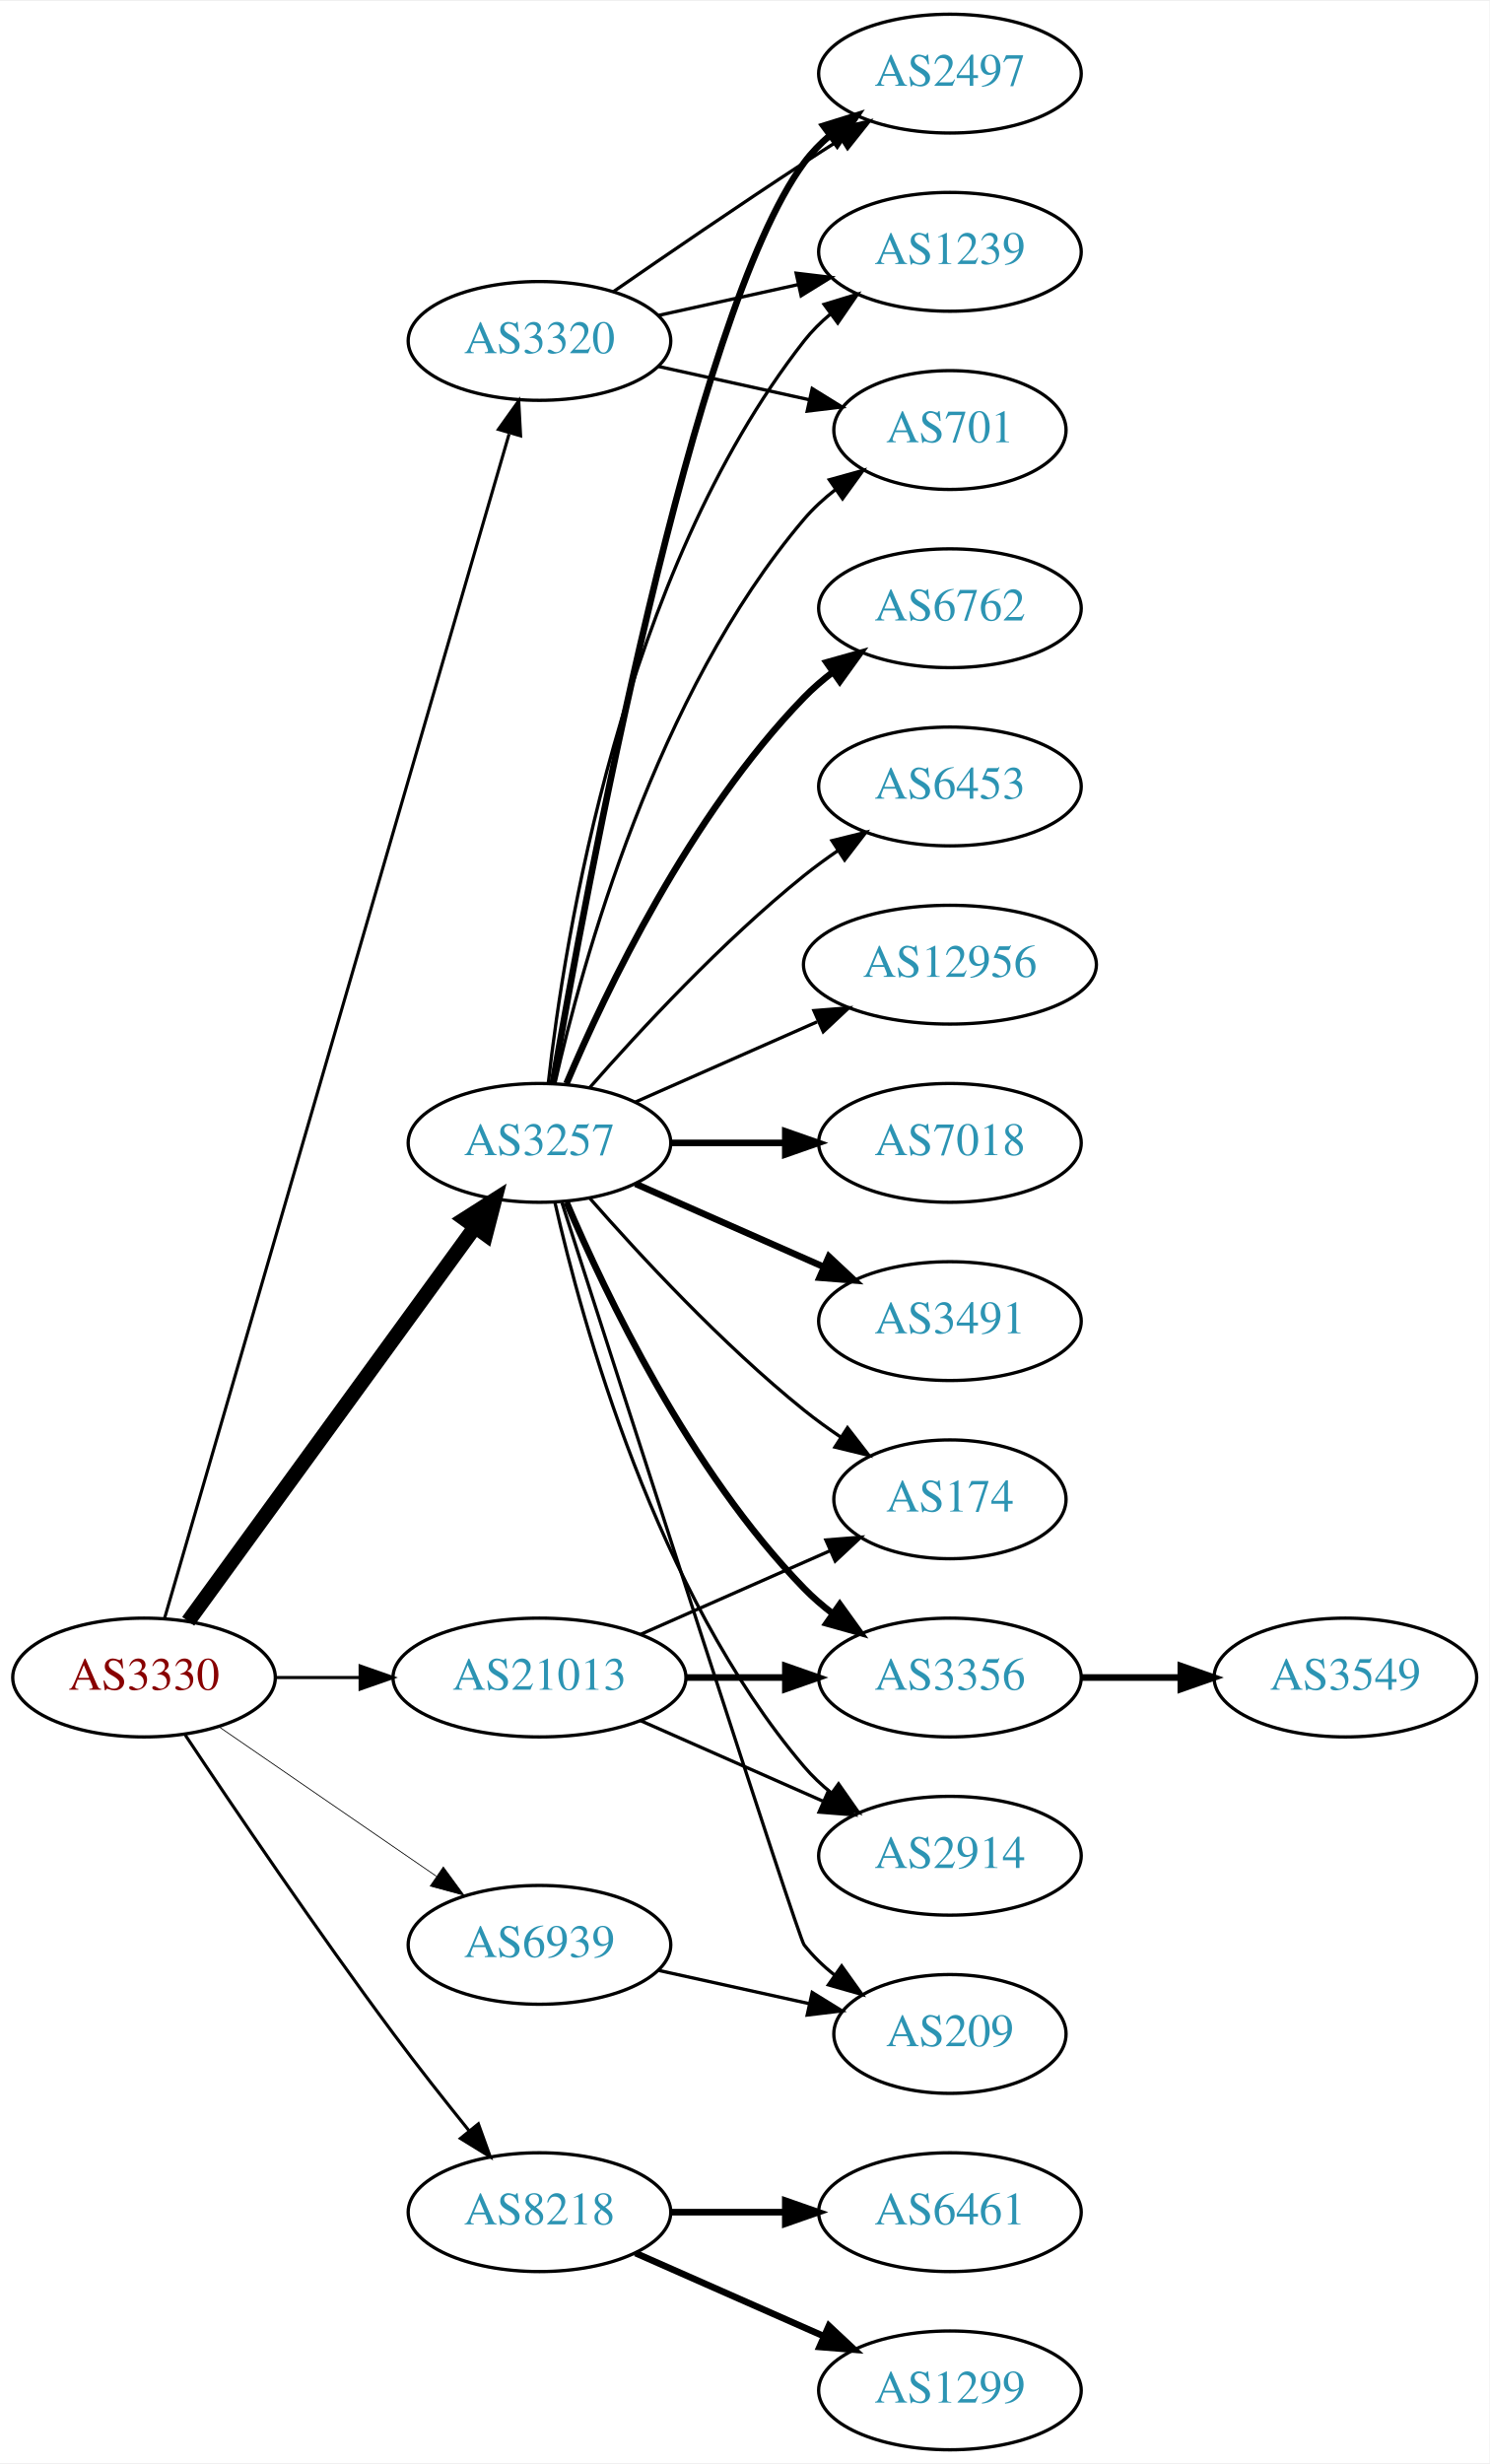
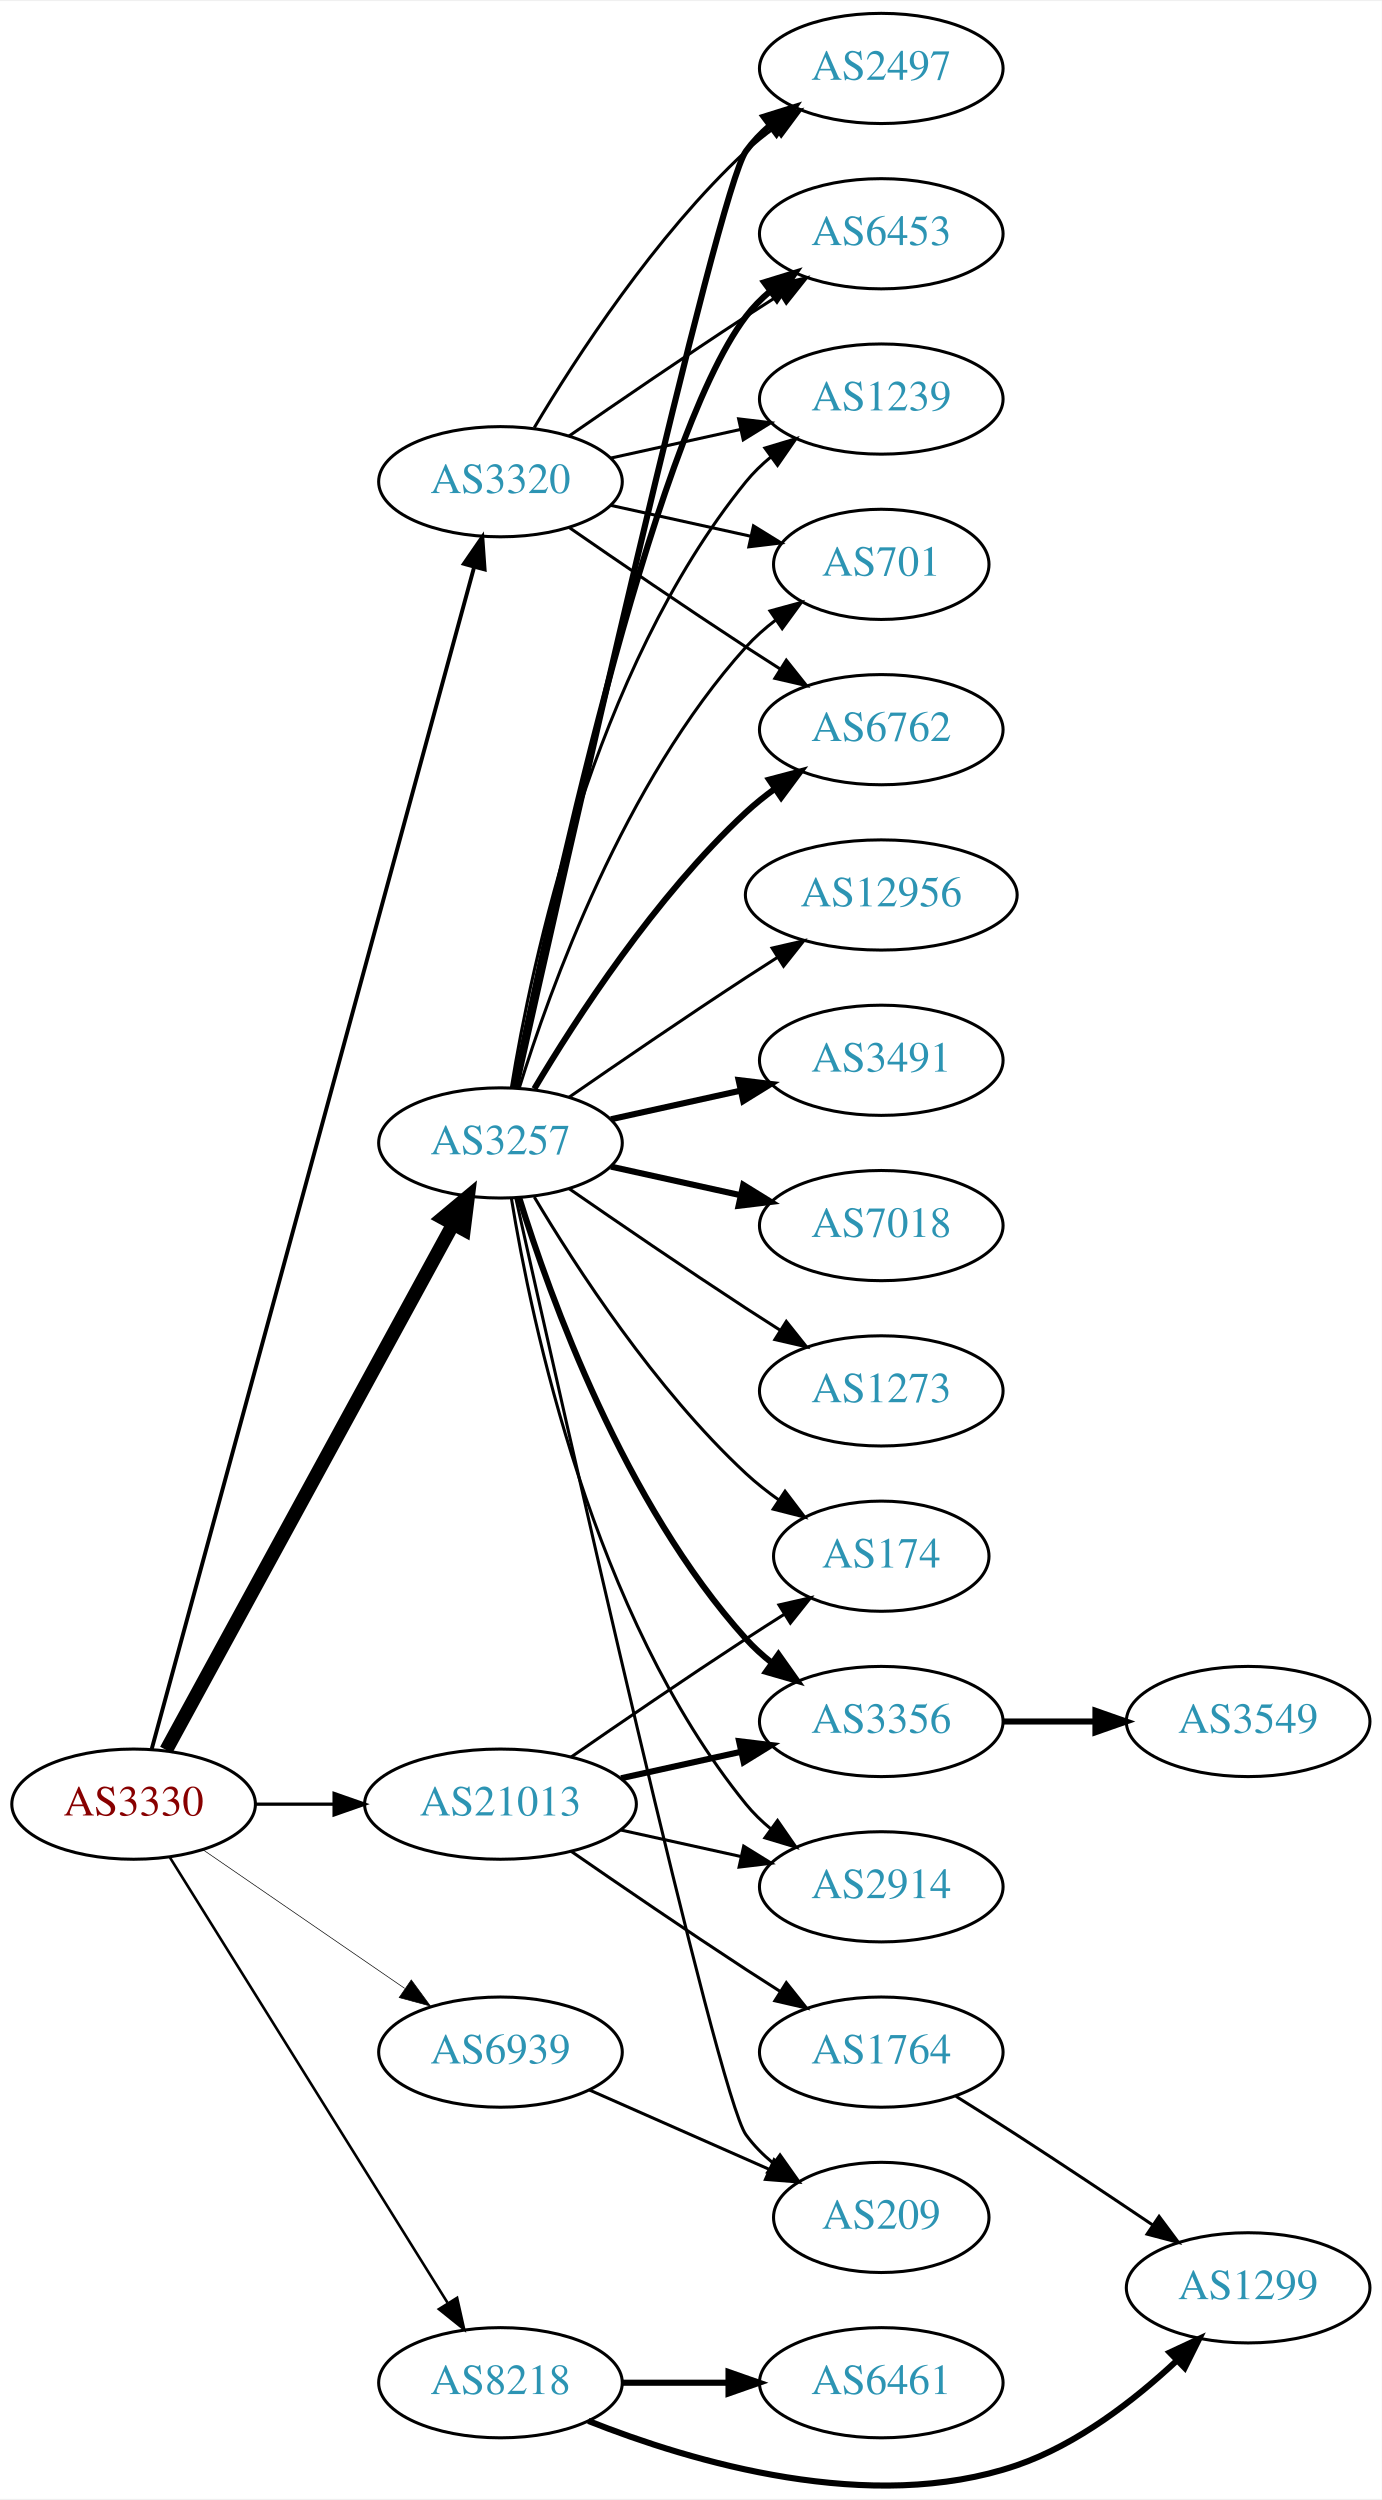
- <svg xmlns="http://www.w3.org/2000/svg" xmlns:xlink="http://www.w3.org/1999/xlink" width="451pt" height="746pt" viewBox="0.00 0.00 451.37 746.00">
-   <g id="graph0" class="graph" transform="scale(1 1) rotate(0) translate(4 742)">
-     <polygon fill="white" stroke="none" points="-4,4 -4,-742 447.37,-742 447.37,4 -4,4" />
+ <svg xmlns="http://www.w3.org/2000/svg" xmlns:xlink="http://www.w3.org/1999/xlink" width="451pt" height="816pt" viewBox="0.00 0.00 451.37 815.95">
+   <g id="graph0" class="graph" transform="scale(1 1) rotate(0) translate(4 811.946)">
+     <polygon fill="white" stroke="none" points="-4,4 -4,-811.946 447.37,-811.946 447.37,4 -4,4" />
    <g id="node1" class="node">
      <g id="a_node1">
        <a xlink:href="/asn/3330" xlink:title="AS3330 ~ Vienna, Austria [AT]">
-           <ellipse fill="#ffffff" stroke="black" cx="39.647" cy="-234" rx="39.794" ry="18" />
-           <text text-anchor="middle" x="39.647" y="-230.3" font-family="Times,serif" font-size="14.00" fill="#880000">AS3330</text>
+           <ellipse fill="#ffffff" stroke="black" cx="39.647" cy="-222.946" rx="39.794" ry="18" />
+           <text text-anchor="middle" x="39.647" y="-219.246" font-family="Times,serif" font-size="14.00" fill="#880000">AS3330</text>
        </a>
      </g>
    </g>
    <g id="node2" class="node">
      <g id="a_node2">
        <a xlink:href="/asn/3257" xlink:title="AS3257 ~ GTT [DE]">
-           <ellipse fill="#ffffff" stroke="black" cx="159.489" cy="-396" rx="39.794" ry="18" />
-           <text text-anchor="middle" x="159.489" y="-392.3" font-family="Times,serif" font-size="14.00" fill="#2c94b3">AS3257</text>
+           <ellipse fill="#ffffff" stroke="black" cx="159.489" cy="-438.946" rx="39.794" ry="18" />
+           <text text-anchor="middle" x="159.489" y="-435.246" font-family="Times,serif" font-size="14.00" fill="#2c94b3">AS3257</text>
        </a>
      </g>
    </g>
    <g id="edge1" class="edge">
-       <path fill="none" stroke="black" stroke-width="4.5" d="M53.035,-251.031C73.757,-279.517 115.56,-336.985 139.848,-370.374" />
-       <polygon fill="black" stroke="black" stroke-width="4.5" points="136.845,-372.939 145.912,-378.71 143.213,-368.307 136.845,-372.939" />
+       <path fill="none" stroke="black" stroke-width="4.5" d="M50.29,-240.622C70.972,-278.53 119.684,-367.818 144.063,-412.504" />
+       <polygon fill="black" stroke="black" stroke-width="4.5" points="140.632,-414.436 148.878,-421.328 147.545,-410.664 140.632,-414.436" />
    </g>
    <g id="node3" class="node">
      <g id="a_node3">
        <a xlink:href="/asn/3320" xlink:title="AS3320 ~ DTAG [DE]">
-           <ellipse fill="#ffffff" stroke="black" cx="159.489" cy="-639" rx="39.794" ry="18" />
-           <text text-anchor="middle" x="159.489" y="-635.3" font-family="Times,serif" font-size="14.00" fill="#2c94b3">AS3320</text>
+           <ellipse fill="#ffffff" stroke="black" cx="159.489" cy="-654.946" rx="39.794" ry="18" />
+           <text text-anchor="middle" x="159.489" y="-651.246" font-family="Times,serif" font-size="14.00" fill="#2c94b3">AS3320</text>
        </a>
      </g>
    </g>
    <g id="edge2" class="edge">
-       <path fill="none" stroke="black" stroke-width="0.947" d="M45.862,-251.925C64.453,-315.818 127.576,-532.758 150.274,-610.768" />
-       <polygon fill="black" stroke="black" stroke-width="0.947" points="147.045,-612.199 153.2,-620.823 153.767,-610.243 147.045,-612.199" />
+       <path fill="none" stroke="black" stroke-width="1.286" d="M45.56,-240.958C63.903,-308.201 128.461,-544.867 150.808,-626.787" />
+       <polygon fill="black" stroke="black" stroke-width="1.286" points="147.546,-628.13 153.555,-636.856 154.299,-626.288 147.546,-628.13" />
    </g>
    <g id="node4" class="node">
      <g id="a_node4">
        <a xlink:href="/asn/8218" xlink:title="AS8218 ~ legacy Neotelecoms [FR]">
-           <ellipse fill="#ffffff" stroke="black" cx="159.489" cy="-72" rx="39.794" ry="18" />
-           <text text-anchor="middle" x="159.489" y="-68.3" font-family="Times,serif" font-size="14.00" fill="#2c94b3">AS8218</text>
+           <ellipse fill="#ffffff" stroke="black" cx="159.489" cy="-33.946" rx="39.794" ry="18" />
+           <text text-anchor="middle" x="159.489" y="-30.246" font-family="Times,serif" font-size="14.00" fill="#2c94b3">AS8218</text>
        </a>
      </g>
    </g>
    <g id="edge3" class="edge">
-       <path fill="none" stroke="black" stroke-width="0.947" d="M52.174,-216.529C66.536,-194.952 92.025,-157.268 115.293,-126 122.536,-116.266 130.792,-105.802 138.133,-96.701" />
-       <polygon fill="black" stroke="black" stroke-width="0.947" points="140.974,-98.755 144.562,-88.786 135.54,-94.342 140.974,-98.755" />
+       <path fill="none" stroke="black" stroke-width="0.857" d="M51.522,-205.504C72.305,-172.171 117.766,-99.26 142.194,-60.08" />
+       <polygon fill="black" stroke="black" stroke-width="0.857" points="145.319,-61.683 147.64,-51.346 139.379,-57.979 145.319,-61.683" />
    </g>
    <g id="node5" class="node">
      <g id="a_node5">
        <a xlink:href="/asn/21013" xlink:title="AS21013 ~ Wels, AT [AT]">
-           <ellipse fill="#ffffff" stroke="black" cx="159.489" cy="-234" rx="44.393" ry="18" />
-           <text text-anchor="middle" x="159.489" y="-230.3" font-family="Times,serif" font-size="14.00" fill="#2c94b3">AS21013</text>
+           <ellipse fill="#ffffff" stroke="black" cx="159.489" cy="-222.946" rx="44.393" ry="18" />
+           <text text-anchor="middle" x="159.489" y="-219.246" font-family="Times,serif" font-size="14.00" fill="#2c94b3">AS21013</text>
        </a>
      </g>
    </g>
    <g id="edge4" class="edge">
-       <path fill="none" stroke="black" stroke-width="0.947" d="M79.559,-234C87.662,-234 96.337,-234 104.863,-234" />
-       <polygon fill="black" stroke="black" stroke-width="0.947" points="105.141,-237.5 115.141,-234 105.141,-230.5 105.141,-237.5" />
+       <path fill="none" stroke="black" stroke-width="1.071" d="M79.559,-222.946C87.662,-222.946 96.337,-222.946 104.863,-222.946" />
+       <polygon fill="black" stroke="black" stroke-width="1.071" points="105.141,-226.446 115.141,-222.946 105.141,-219.446 105.141,-226.446" />
    </g>
    <g id="node6" class="node">
      <g id="a_node6">
        <a xlink:href="/asn/6939" xlink:title="AS6939 ~ Hurricane Electric LLC [US]">
-           <ellipse fill="#ffffff" stroke="black" cx="159.489" cy="-153" rx="39.794" ry="18" />
-           <text text-anchor="middle" x="159.489" y="-149.3" font-family="Times,serif" font-size="14.00" fill="#2c94b3">AS6939</text>
+           <ellipse fill="#ffffff" stroke="black" cx="159.489" cy="-141.946" rx="39.794" ry="18" />
+           <text text-anchor="middle" x="159.489" y="-138.246" font-family="Times,serif" font-size="14.00" fill="#2c94b3">AS6939</text>
        </a>
      </g>
    </g>
    <g id="edge5" class="edge">
-       <path fill="none" stroke="black" stroke-width="0.237" d="M62.261,-219.143C80.749,-206.435 107.563,-188.005 128.192,-173.825" />
-       <polygon fill="black" stroke="black" stroke-width="0.237" points="130.354,-176.586 136.613,-168.037 126.389,-170.817 130.354,-176.586" />
+       <path fill="none" stroke="black" stroke-width="0.214" d="M62.261,-208.089C80.749,-195.381 107.563,-176.95 128.192,-162.77" />
+       <polygon fill="black" stroke="black" stroke-width="0.214" points="130.354,-165.531 136.613,-156.983 126.389,-159.763 130.354,-165.531" />
    </g>
    <g id="node7" class="node">
      <g id="a_node7">
-         <a xlink:href="/asn/12956" xlink:title="AS12956 ~ TELXIUS [ES]">
-           <ellipse fill="#ffffff" stroke="black" cx="283.881" cy="-450" rx="44.393" ry="18" />
-           <text text-anchor="middle" x="283.881" y="-446.3" font-family="Times,serif" font-size="14.00" fill="#2c94b3">AS12956</text>
+         <a xlink:href="/asn/6762" xlink:title="AS6762 ~ TELECOM ITALIA SPARKLE S.p.A. [IT]">
+           <ellipse fill="#ffffff" stroke="black" cx="283.881" cy="-573.946" rx="39.794" ry="18" />
+           <text text-anchor="middle" x="283.881" y="-570.246" font-family="Times,serif" font-size="14.00" fill="#2c94b3">AS6762</text>
        </a>
      </g>
    </g>
    <g id="edge6" class="edge">
-       <path fill="none" stroke="black" d="M188.568,-408.389C204.884,-415.587 225.695,-424.769 243.614,-432.675" />
-       <polygon fill="black" stroke="black" points="242.663,-436.081 253.225,-436.916 245.489,-429.677 242.663,-436.081" />
+       <path fill="none" stroke="black" stroke-width="2" d="M170.535,-456.616C184.106,-479.417 210.038,-519.418 239.685,-546.946 242.591,-549.644 245.805,-552.226 249.129,-554.649" />
+       <polygon fill="black" stroke="black" stroke-width="2" points="247.264,-557.613 257.507,-560.32 251.188,-551.816 247.264,-557.613" />
    </g>
    <g id="node8" class="node">
      <g id="a_node8">
-         <a xlink:href="/asn/7018" xlink:title="AS7018 ~ AT&amp;T Services, Inc. [US]">
-           <ellipse fill="#ffffff" stroke="black" cx="283.881" cy="-396" rx="39.794" ry="18" />
-           <text text-anchor="middle" x="283.881" y="-392.3" font-family="Times,serif" font-size="14.00" fill="#2c94b3">AS7018</text>
+         <a xlink:href="/asn/12956" xlink:title="AS12956 ~ TELXIUS [ES]">
+           <ellipse fill="#ffffff" stroke="black" cx="283.881" cy="-519.946" rx="44.393" ry="18" />
+           <text text-anchor="middle" x="283.881" y="-516.246" font-family="Times,serif" font-size="14.00" fill="#2c94b3">AS12956</text>
        </a>
      </g>
    </g>
    <g id="edge7" class="edge">
-       <path fill="none" stroke="black" stroke-width="2" d="M199.215,-396C210.153,-396 222.204,-396 233.67,-396" />
-       <polygon fill="black" stroke="black" stroke-width="2" points="233.987,-399.5 243.987,-396 233.987,-392.5 233.987,-399.5" />
+       <path fill="none" stroke="black" d="M181.846,-453.847C197.697,-464.823 219.9,-480.024 239.685,-492.946 243.006,-495.114 246.488,-497.352 249.974,-499.567" />
+       <polygon fill="black" stroke="black" points="248.231,-502.605 258.557,-504.977 251.964,-496.684 248.231,-502.605" />
    </g>
    <g id="node9" class="node">
      <g id="a_node9">
-         <a xlink:href="/asn/3491" xlink:title="AS3491 ~ PCCW Global, Inc. [US]">
-           <ellipse fill="#ffffff" stroke="black" cx="283.881" cy="-342" rx="39.794" ry="18" />
-           <text text-anchor="middle" x="283.881" y="-338.3" font-family="Times,serif" font-size="14.00" fill="#2c94b3">AS3491</text>
+         <a xlink:href="/asn/2497" xlink:title="AS2497 ~ Internet Initiative Japan Inc. [JP]">
+           <ellipse fill="#ffffff" stroke="black" cx="283.881" cy="-789.946" rx="39.794" ry="18" />
+           <text text-anchor="middle" x="283.881" y="-786.246" font-family="Times,serif" font-size="14.00" fill="#2c94b3">AS2497</text>
        </a>
      </g>
    </g>
    <g id="edge8" class="edge">
-       <path fill="none" stroke="black" stroke-width="2" d="M188.568,-383.611C205.516,-376.134 227.313,-366.517 245.683,-358.412" />
-       <polygon fill="black" stroke="black" stroke-width="2" points="247.196,-361.57 254.933,-354.331 244.371,-355.166 247.196,-361.57" />
+       <path fill="none" stroke="black" stroke-width="2" d="M164.493,-456.941C179.277,-523.16 230.419,-750.129 239.685,-762.946 241.887,-765.992 244.549,-768.771 247.456,-771.287" />
+       <polygon fill="black" stroke="black" stroke-width="2" points="245.47,-774.172 255.581,-777.338 249.652,-768.558 245.47,-774.172" />
    </g>
    <g id="node10" class="node">
      <g id="a_node10">
-         <a xlink:href="/asn/6762" xlink:title="AS6762 ~ TELECOM ITALIA SPARKLE S.p.A. [IT]">
-           <ellipse fill="#ffffff" stroke="black" cx="283.881" cy="-558" rx="39.794" ry="18" />
-           <text text-anchor="middle" x="283.881" y="-554.3" font-family="Times,serif" font-size="14.00" fill="#2c94b3">AS6762</text>
+         <a xlink:href="/asn/3491" xlink:title="AS3491 ~ PCCW Global, Inc. [US]">
+           <ellipse fill="#ffffff" stroke="black" cx="283.881" cy="-465.946" rx="39.794" ry="18" />
+           <text text-anchor="middle" x="283.881" y="-462.246" font-family="Times,serif" font-size="14.00" fill="#2c94b3">AS3491</text>
        </a>
      </g>
    </g>
    <g id="edge9" class="edge">
-       <path fill="none" stroke="black" stroke-width="2" d="M167.68,-413.975C179.446,-441.682 205.021,-495.348 239.685,-531 242.305,-533.695 245.246,-536.239 248.329,-538.608" />
-       <polygon fill="black" stroke="black" stroke-width="2" points="246.495,-541.597 256.697,-544.455 250.504,-535.859 246.495,-541.597" />
+       <path fill="none" stroke="black" stroke-width="2" d="M195.562,-446.683C208.749,-449.592 223.929,-452.941 237.894,-456.022" />
+       <polygon fill="black" stroke="black" stroke-width="2" points="237.284,-459.471 247.803,-458.208 238.792,-452.635 237.284,-459.471" />
    </g>
    <g id="node11" class="node">
      <g id="a_node11">
-         <a xlink:href="/asn/2497" xlink:title="AS2497 ~ Internet Initiative Japan Inc. [JP]">
-           <ellipse fill="#ffffff" stroke="black" cx="283.881" cy="-720" rx="39.794" ry="18" />
-           <text text-anchor="middle" x="283.881" y="-716.3" font-family="Times,serif" font-size="14.00" fill="#2c94b3">AS2497</text>
+         <a xlink:href="/asn/7018" xlink:title="AS7018 ~ AT&amp;T Services, Inc. [US]">
+           <ellipse fill="#ffffff" stroke="black" cx="283.881" cy="-411.946" rx="39.794" ry="18" />
+           <text text-anchor="middle" x="283.881" y="-408.246" font-family="Times,serif" font-size="14.00" fill="#2c94b3">AS7018</text>
        </a>
      </g>
    </g>
    <g id="edge10" class="edge">
-       <path fill="none" stroke="black" stroke-width="2" d="M163.513,-414.051C173.361,-471.215 205.831,-647.185 239.685,-693 241.919,-696.023 244.601,-698.786 247.522,-701.293" />
-       <polygon fill="black" stroke="black" stroke-width="2" points="245.548,-704.186 255.666,-707.331 249.717,-698.563 245.548,-704.186" />
+       <path fill="none" stroke="black" stroke-width="2" d="M195.562,-431.209C208.749,-428.3 223.929,-424.951 237.894,-421.87" />
+       <polygon fill="black" stroke="black" stroke-width="2" points="238.792,-425.256 247.803,-419.684 237.284,-418.421 238.792,-425.256" />
    </g>
    <g id="node12" class="node">
      <g id="a_node12">
        <a xlink:href="/asn/6453" xlink:title="AS6453 ~ TATA COMMUNICATIONS (AMERICA) INC [US]">
-           <ellipse fill="#ffffff" stroke="black" cx="283.881" cy="-504" rx="39.794" ry="18" />
-           <text text-anchor="middle" x="283.881" y="-500.3" font-family="Times,serif" font-size="14.00" fill="#2c94b3">AS6453</text>
+           <ellipse fill="#ffffff" stroke="black" cx="283.881" cy="-735.946" rx="39.794" ry="18" />
+           <text text-anchor="middle" x="283.881" y="-732.246" font-family="Times,serif" font-size="14.00" fill="#2c94b3">AS6453</text>
        </a>
      </g>
    </g>
    <g id="edge11" class="edge">
-       <path fill="none" stroke="black" d="M174.641,-412.663C189.743,-429.894 214.864,-457.024 239.685,-477 242.941,-479.62 246.466,-482.192 250.05,-484.646" />
-       <polygon fill="black" stroke="black" points="248.138,-487.577 258.423,-490.121 251.969,-481.719 248.138,-487.577" />
+       <path fill="none" stroke="black" stroke-width="2" d="M164.007,-456.853C174.778,-510.344 208.474,-667.782 239.685,-708.946 241.956,-711.941 244.663,-714.686 247.6,-717.181" />
+       <polygon fill="black" stroke="black" stroke-width="2" points="245.639,-720.084 255.765,-723.202 249.794,-714.45 245.639,-720.084" />
    </g>
    <g id="node13" class="node">
      <g id="a_node13">
        <a xlink:href="/asn/1239" xlink:title="AS1239 ~ Sprint [US]">
-           <ellipse fill="#ffffff" stroke="black" cx="283.881" cy="-666" rx="39.794" ry="18" />
-           <text text-anchor="middle" x="283.881" y="-662.3" font-family="Times,serif" font-size="14.00" fill="#2c94b3">AS1239</text>
+           <ellipse fill="#ffffff" stroke="black" cx="283.881" cy="-681.946" rx="39.794" ry="18" />
+           <text text-anchor="middle" x="283.881" y="-678.246" font-family="Times,serif" font-size="14.00" fill="#2c94b3">AS1239</text>
        </a>
      </g>
    </g>
    <g id="edge12" class="edge">
-       <path fill="none" stroke="black" d="M162.168,-414.129C166.999,-457.368 184.34,-568.216 239.685,-639 242,-641.961 244.737,-644.683 247.692,-647.164" />
-       <polygon fill="black" stroke="black" points="245.748,-650.078 255.883,-653.165 249.885,-644.432 245.748,-650.078" />
+       <path fill="none" stroke="black" d="M163.07,-457.124C169.525,-496.943 189.596,-593.232 239.685,-654.946 242.054,-657.864 244.826,-660.558 247.804,-663.021" />
+       <polygon fill="black" stroke="black" points="245.879,-665.949 256.026,-668.997 249.995,-660.286 245.879,-665.949" />
    </g>
    <g id="node14" class="node">
      <g id="a_node14">
        <a xlink:href="/asn/174" xlink:title="AS174 ~ Cogent Communications [US]">
-           <ellipse fill="#ffffff" stroke="black" cx="283.881" cy="-288" rx="35.194" ry="18" />
-           <text text-anchor="middle" x="283.881" y="-284.3" font-family="Times,serif" font-size="14.00" fill="#2c94b3">AS174</text>
+           <ellipse fill="#ffffff" stroke="black" cx="283.881" cy="-303.946" rx="35.194" ry="18" />
+           <text text-anchor="middle" x="283.881" y="-300.246" font-family="Times,serif" font-size="14.00" fill="#2c94b3">AS174</text>
        </a>
      </g>
    </g>
    <g id="edge13" class="edge">
-       <path fill="none" stroke="black" d="M174.641,-379.337C189.743,-362.106 214.864,-334.976 239.685,-315 243.19,-312.179 247.008,-309.413 250.876,-306.792" />
-       <polygon fill="black" stroke="black" points="252.834,-309.694 259.322,-301.318 249.027,-303.82 252.834,-309.694" />
+       <path fill="none" stroke="black" d="M170.535,-421.275C184.106,-398.474 210.038,-358.474 239.685,-330.946 242.982,-327.884 246.675,-324.973 250.476,-322.274" />
+       <polygon fill="black" stroke="black" points="252.45,-325.164 258.857,-316.726 248.586,-319.327 252.45,-325.164" />
    </g>
    <g id="node15" class="node">
      <g id="a_node15">
-         <a xlink:href="/asn/701" xlink:title="AS701 ~ UUNET [US]">
-           <ellipse fill="#ffffff" stroke="black" cx="283.881" cy="-612" rx="35.194" ry="18" />
-           <text text-anchor="middle" x="283.881" y="-608.3" font-family="Times,serif" font-size="14.00" fill="#2c94b3">AS701</text>
+         <a xlink:href="/asn/3356" xlink:title="AS3356 ~ Level 3 Parent, LLC [US]">
+           <ellipse fill="#ffffff" stroke="black" cx="283.881" cy="-249.946" rx="39.794" ry="18" />
+           <text text-anchor="middle" x="283.881" y="-246.246" font-family="Times,serif" font-size="14.00" fill="#2c94b3">AS3356</text>
        </a>
      </g>
    </g>
    <g id="edge14" class="edge">
-       <path fill="none" stroke="black" d="M164.183,-414.075C172.323,-450.148 194.756,-532.14 239.685,-585 242.456,-588.26 245.722,-591.252 249.197,-593.961" />
-       <polygon fill="black" stroke="black" points="247.34,-596.932 257.551,-599.761 251.333,-591.182 247.34,-596.932" />
+       <path fill="none" stroke="black" stroke-width="2" d="M165.627,-421.006C175.529,-388.966 199.867,-321.133 239.685,-276.946 242.201,-274.154 245.072,-271.544 248.111,-269.134" />
+       <polygon fill="black" stroke="black" stroke-width="2" points="250.295,-271.876 256.419,-263.231 246.24,-266.17 250.295,-271.876" />
    </g>
    <g id="node16" class="node">
      <g id="a_node16">
-         <a xlink:href="/asn/209" xlink:title="AS209 ~ CenturyLink Communications, LLC [US]">
-           <ellipse fill="#ffffff" stroke="black" cx="283.881" cy="-126" rx="35.194" ry="18" />
-           <text text-anchor="middle" x="283.881" y="-122.3" font-family="Times,serif" font-size="14.00" fill="#2c94b3">AS209</text>
+         <a xlink:href="/asn/701" xlink:title="AS701 ~ UUNET [US]">
+           <ellipse fill="#ffffff" stroke="black" cx="283.881" cy="-627.946" rx="35.194" ry="18" />
+           <text text-anchor="middle" x="283.881" y="-624.246" font-family="Times,serif" font-size="14.00" fill="#2c94b3">AS701</text>
        </a>
      </g>
    </g>
    <g id="edge15" class="edge">
-       <path fill="none" stroke="black" d="M166.288,-377.932C184.248,-322.005 237.866,-155.327 239.685,-153 242.32,-149.63 245.502,-146.569 248.93,-143.821" />
-       <polygon fill="black" stroke="black" points="251.068,-146.597 257.232,-137.98 247.04,-140.872 251.068,-146.597" />
+       <path fill="none" stroke="black" d="M165.627,-456.886C175.529,-488.925 199.867,-556.758 239.685,-600.946 242.549,-604.124 245.873,-607.065 249.381,-609.745" />
+       <polygon fill="black" stroke="black" points="247.547,-612.732 257.77,-615.514 251.514,-606.964 247.547,-612.732" />
    </g>
    <g id="node17" class="node">
      <g id="a_node17">
-         <a xlink:href="/asn/3356" xlink:title="AS3356 ~ Level 3 Parent, LLC [US]">
-           <ellipse fill="#ffffff" stroke="black" cx="283.881" cy="-234" rx="39.794" ry="18" />
-           <text text-anchor="middle" x="283.881" y="-230.3" font-family="Times,serif" font-size="14.00" fill="#2c94b3">AS3356</text>
+         <a xlink:href="/asn/1273" xlink:title="AS1273 ~ Vodafone Group PLC [EU]">
+           <ellipse fill="#ffffff" stroke="black" cx="283.881" cy="-357.946" rx="39.794" ry="18" />
+           <text text-anchor="middle" x="283.881" y="-354.246" font-family="Times,serif" font-size="14.00" fill="#2c94b3">AS1273</text>
        </a>
      </g>
    </g>
    <g id="edge16" class="edge">
-       <path fill="none" stroke="black" stroke-width="2" d="M167.68,-378.025C179.446,-350.318 205.021,-296.652 239.685,-261 242.305,-258.305 245.246,-255.761 248.329,-253.392" />
-       <polygon fill="black" stroke="black" stroke-width="2" points="250.504,-256.141 256.697,-247.545 246.495,-250.403 250.504,-256.141" />
+       <path fill="none" stroke="black" d="M181.846,-424.045C197.697,-413.068 219.9,-397.867 239.685,-384.946 243.267,-382.606 247.038,-380.187 250.798,-377.802" />
+       <polygon fill="black" stroke="black" points="252.86,-380.639 259.459,-372.35 249.131,-374.715 252.86,-380.639" />
    </g>
    <g id="node18" class="node">
      <g id="a_node18">
        <a xlink:href="/asn/2914" xlink:title="AS2914 ~ NTT America, Inc. [US]">
-           <ellipse fill="#ffffff" stroke="black" cx="283.881" cy="-180" rx="39.794" ry="18" />
-           <text text-anchor="middle" x="283.881" y="-176.3" font-family="Times,serif" font-size="14.00" fill="#2c94b3">AS2914</text>
+           <ellipse fill="#ffffff" stroke="black" cx="283.881" cy="-195.946" rx="39.794" ry="18" />
+           <text text-anchor="middle" x="283.881" y="-192.246" font-family="Times,serif" font-size="14.00" fill="#2c94b3">AS2914</text>
        </a>
      </g>
    </g>
    <g id="edge17" class="edge">
-       <path fill="none" stroke="black" d="M164.183,-377.925C172.323,-341.852 194.756,-259.86 239.685,-207 242.119,-204.136 244.936,-201.479 247.941,-199.039" />
-       <polygon fill="black" stroke="black" points="250.129,-201.776 256.201,-193.094 246.04,-196.095 250.129,-201.776" />
-     </g>
-     <g id="edge18" class="edge">
-       <path fill="none" stroke="black" d="M181.846,-653.901C197.697,-664.877 219.9,-680.079 239.685,-693 243.267,-695.339 247.038,-697.759 250.798,-700.144" />
-       <polygon fill="black" stroke="black" points="249.131,-703.231 259.459,-705.596 252.86,-697.307 249.131,-703.231" />
-     </g>
-     <g id="edge20" class="edge">
-       <path fill="none" stroke="black" d="M195.562,-646.737C208.749,-649.646 223.929,-652.995 237.894,-656.076" />
-       <polygon fill="black" stroke="black" points="237.284,-659.525 247.803,-658.262 238.792,-652.69 237.284,-659.525" />
-     </g>
-     <g id="edge19" class="edge">
-       <path fill="none" stroke="black" d="M195.562,-631.263C209.795,-628.123 226.35,-624.471 241.194,-621.196" />
-       <polygon fill="black" stroke="black" points="242.137,-624.572 251.148,-619 240.629,-617.737 242.137,-624.572" />
+       <path fill="none" stroke="black" d="M163.07,-420.768C169.525,-380.949 189.596,-284.66 239.685,-222.946 242.054,-220.027 244.826,-217.334 247.804,-214.871" />
+       <polygon fill="black" stroke="black" points="249.995,-217.605 256.026,-208.894 245.879,-211.943 249.995,-217.605" />
    </g>
    <g id="node19" class="node">
      <g id="a_node19">
-         <a xlink:href="/asn/6461" xlink:title="AS6461 ~ Zayo Bandwidth [US]">
-           <ellipse fill="#ffffff" stroke="black" cx="283.881" cy="-72" rx="39.794" ry="18" />
-           <text text-anchor="middle" x="283.881" y="-68.3" font-family="Times,serif" font-size="14.00" fill="#2c94b3">AS6461</text>
-         </a>
-       </g>
+         <a xlink:href="/asn/209" xlink:title="AS209 ~ CenturyLink Communications, LLC [US]">
+           <ellipse fill="#ffffff" stroke="black" cx="283.881" cy="-87.946" rx="35.194" ry="18" />
+           <text text-anchor="middle" x="283.881" y="-84.246" font-family="Times,serif" font-size="14.00" fill="#2c94b3">AS209</text>
+         </a>
+       </g>
+     </g>
+     <g id="edge18" class="edge">
+       <path fill="none" stroke="black" d="M164.493,-420.951C179.277,-354.731 230.419,-127.763 239.685,-114.946 242.192,-111.479 245.293,-108.358 248.676,-105.576" />
+       <polygon fill="black" stroke="black" points="250.814,-108.35 256.929,-99.698 246.753,-102.648 250.814,-108.35" />
+     </g>
+     <g id="edge19" class="edge">
+       <path fill="none" stroke="black" d="M181.846,-640.045C197.697,-629.068 219.9,-613.867 239.685,-600.946 243.267,-598.606 247.038,-596.187 250.798,-593.802" />
+       <polygon fill="black" stroke="black" points="252.86,-596.639 259.459,-588.35 249.131,-590.715 252.86,-596.639" />
+     </g>
+     <g id="edge23" class="edge">
+       <path fill="none" stroke="black" d="M170.535,-672.616C184.106,-695.417 210.038,-735.418 239.685,-762.946 242.591,-765.644 245.805,-768.226 249.129,-770.649" />
+       <polygon fill="black" stroke="black" points="247.264,-773.613 257.507,-776.32 251.188,-767.816 247.264,-773.613" />
+     </g>
+     <g id="edge22" class="edge">
+       <path fill="none" stroke="black" d="M181.846,-669.847C197.697,-680.823 219.9,-696.024 239.685,-708.946 243.267,-711.285 247.038,-713.704 250.798,-716.09" />
+       <polygon fill="black" stroke="black" points="249.131,-719.177 259.459,-721.542 252.86,-713.252 249.131,-719.177" />
    </g>
    <g id="edge21" class="edge">
-       <path fill="none" stroke="black" stroke-width="2" d="M199.215,-72C210.153,-72 222.204,-72 233.67,-72" />
-       <polygon fill="black" stroke="black" stroke-width="2" points="233.987,-75.5 243.987,-72 233.987,-68.5 233.987,-75.5" />
+       <path fill="none" stroke="black" d="M195.562,-662.683C208.749,-665.592 223.929,-668.941 237.894,-672.022" />
+       <polygon fill="black" stroke="black" points="237.284,-675.471 247.803,-674.208 238.792,-668.635 237.284,-675.471" />
+     </g>
+     <g id="edge20" class="edge">
+       <path fill="none" stroke="black" d="M195.562,-647.209C209.795,-644.069 226.35,-640.417 241.194,-637.142" />
+       <polygon fill="black" stroke="black" points="242.137,-640.518 251.148,-634.946 240.629,-633.683 242.137,-640.518" />
    </g>
    <g id="node20" class="node">
      <g id="a_node20">
-         <a xlink:href="/asn/1299" xlink:title="AS1299 ~ Telia Carrier [EU]">
-           <ellipse fill="#ffffff" stroke="black" cx="283.881" cy="-18" rx="39.794" ry="18" />
-           <text text-anchor="middle" x="283.881" y="-14.3" font-family="Times,serif" font-size="14.00" fill="#2c94b3">AS1299</text>
-         </a>
-       </g>
-     </g>
-     <g id="edge22" class="edge">
-       <path fill="none" stroke="black" stroke-width="2" d="M188.568,-59.611C205.516,-52.134 227.313,-42.517 245.683,-34.412" />
-       <polygon fill="black" stroke="black" stroke-width="2" points="247.196,-37.57 254.933,-30.331 244.371,-31.166 247.196,-37.57" />
+         <a xlink:href="/asn/6461" xlink:title="AS6461 ~ Zayo Bandwidth [US]">
+           <ellipse fill="#ffffff" stroke="black" cx="283.881" cy="-33.946" rx="39.794" ry="18" />
+           <text text-anchor="middle" x="283.881" y="-30.246" font-family="Times,serif" font-size="14.00" fill="#2c94b3">AS6461</text>
+         </a>
+       </g>
    </g>
    <g id="edge24" class="edge">
-       <path fill="none" stroke="black" d="M190.117,-247.072C207.388,-254.692 229.278,-264.35 247.457,-272.371" />
-       <polygon fill="black" stroke="black" points="246.288,-275.68 256.85,-276.515 249.114,-269.276 246.288,-275.68" />
-     </g>
-     <g id="edge25" class="edge">
-       <path fill="none" stroke="black" stroke-width="2" d="M203.985,-234C213.674,-234 224.01,-234 233.903,-234" />
-       <polygon fill="black" stroke="black" stroke-width="2" points="234.006,-237.5 244.006,-234 234.006,-230.5 234.006,-237.5" />
-     </g>
-     <g id="edge23" class="edge">
-       <path fill="none" stroke="black" d="M190.117,-220.928C206.711,-213.607 227.571,-204.403 245.304,-196.579" />
-       <polygon fill="black" stroke="black" points="247.051,-199.634 254.788,-192.395 244.226,-193.23 247.051,-199.634" />
-     </g>
-     <g id="edge27" class="edge">
-       <path fill="none" stroke="black" d="M195.562,-145.263C209.795,-142.123 226.35,-138.471 241.194,-135.196" />
-       <polygon fill="black" stroke="black" points="242.137,-138.572 251.148,-133 240.629,-131.737 242.137,-138.572" />
+       <path fill="none" stroke="black" stroke-width="2" d="M199.215,-33.946C210.153,-33.946 222.204,-33.946 233.67,-33.946" />
+       <polygon fill="black" stroke="black" stroke-width="2" points="233.987,-37.446 243.987,-33.946 233.987,-30.446 233.987,-37.446" />
    </g>
    <g id="node21" class="node">
      <g id="a_node21">
+         <a xlink:href="/asn/1299" xlink:title="AS1299 ~ Telia Carrier [EU]">
+           <ellipse fill="#ffffff" stroke="black" cx="403.724" cy="-64.946" rx="39.794" ry="18" />
+           <text text-anchor="middle" x="403.724" y="-61.246" font-family="Times,serif" font-size="14.00" fill="#2c94b3">AS1299</text>
+         </a>
+       </g>
+     </g>
+     <g id="edge25" class="edge">
+       <path fill="none" stroke="black" stroke-width="2" d="M188.178,-21.469C221.99,-8.038 280.546,9.35 328.077,-6.946 347.933,-13.753 366.581,-28.235 380.272,-41.025" />
+       <polygon fill="black" stroke="black" stroke-width="2" points="378.125,-43.82 387.731,-48.288 383.008,-38.805 378.125,-43.82" />
+     </g>
+     <g id="edge28" class="edge">
+       <path fill="none" stroke="black" d="M182.52,-238.313C198.322,-249.251 220.179,-264.206 239.685,-276.946 243.73,-279.587 248.015,-282.331 252.254,-285.013" />
+       <polygon fill="black" stroke="black" points="250.469,-288.024 260.799,-290.378 254.191,-282.096 250.469,-288.024" />
+     </g>
+     <g id="edge27" class="edge">
+       <path fill="none" stroke="black" stroke-width="2" d="M198.879,-231.415C211.27,-234.148 225.117,-237.203 237.937,-240.031" />
+       <polygon fill="black" stroke="black" stroke-width="2" points="237.433,-243.504 247.952,-242.24 238.941,-236.668 237.433,-243.504" />
+     </g>
+     <g id="edge26" class="edge">
+       <path fill="none" stroke="black" d="M198.879,-214.477C211.27,-211.743 225.117,-208.689 237.937,-205.861" />
+       <polygon fill="black" stroke="black" points="238.941,-209.223 247.952,-203.651 237.433,-202.388 238.941,-209.223" />
+     </g>
+     <g id="node22" class="node">
+       <g id="a_node22">
+         <a xlink:href="/asn/1764" xlink:title="AS1764 ~ NEXTLAYER-AS [AT]">
+           <ellipse fill="#ffffff" stroke="black" cx="283.881" cy="-141.946" rx="39.794" ry="18" />
+           <text text-anchor="middle" x="283.881" y="-138.246" font-family="Times,serif" font-size="14.00" fill="#2c94b3">AS1764</text>
+         </a>
+       </g>
+     </g>
+     <g id="edge29" class="edge">
+       <path fill="none" stroke="black" d="M182.52,-207.579C198.322,-196.641 220.179,-181.685 239.685,-168.946 243.267,-166.606 247.038,-164.187 250.798,-161.802" />
+       <polygon fill="black" stroke="black" points="252.86,-164.639 259.459,-156.35 249.131,-158.715 252.86,-164.639" />
+     </g>
+     <g id="edge32" class="edge">
+       <path fill="none" stroke="black" d="M188.568,-129.557C205.997,-121.867 228.554,-111.915 247.238,-103.672" />
+       <polygon fill="black" stroke="black" points="248.871,-106.777 256.607,-99.538 246.045,-100.372 248.871,-106.777" />
+     </g>
+     <g id="node23" class="node">
+       <g id="a_node23">
        <a xlink:href="/asn/3549" xlink:title="AS3549 ~ Level 3 Parent, LLC [US]">
-           <ellipse fill="#ffffff" stroke="black" cx="403.724" cy="-234" rx="39.794" ry="18" />
-           <text text-anchor="middle" x="403.724" y="-230.3" font-family="Times,serif" font-size="14.00" fill="#2c94b3">AS3549</text>
-         </a>
-       </g>
-     </g>
-     <g id="edge26" class="edge">
-       <path fill="none" stroke="black" stroke-width="2" d="M323.794,-234C333.347,-234 343.697,-234 353.659,-234" />
-       <polygon fill="black" stroke="black" stroke-width="2" points="353.852,-237.5 363.852,-234 353.852,-230.5 353.852,-237.5" />
+           <ellipse fill="#ffffff" stroke="black" cx="403.724" cy="-249.946" rx="39.794" ry="18" />
+           <text text-anchor="middle" x="403.724" y="-246.246" font-family="Times,serif" font-size="14.00" fill="#2c94b3">AS3549</text>
+         </a>
+       </g>
+     </g>
+     <g id="edge30" class="edge">
+       <path fill="none" stroke="black" stroke-width="2" d="M323.794,-249.946C333.347,-249.946 343.697,-249.946 353.659,-249.946" />
+       <polygon fill="black" stroke="black" stroke-width="2" points="353.852,-253.446 363.852,-249.946 353.852,-246.446 353.852,-253.446" />
+     </g>
+     <g id="edge31" class="edge">
+       <path fill="none" stroke="black" d="M308.281,-127.507C314.722,-123.481 321.692,-119.078 328.077,-114.946 342.794,-105.421 358.975,-94.623 372.499,-85.506" />
+       <polygon fill="black" stroke="black" points="374.635,-88.286 380.96,-79.787 370.715,-82.487 374.635,-88.286" />
    </g>
  </g>
</svg>
